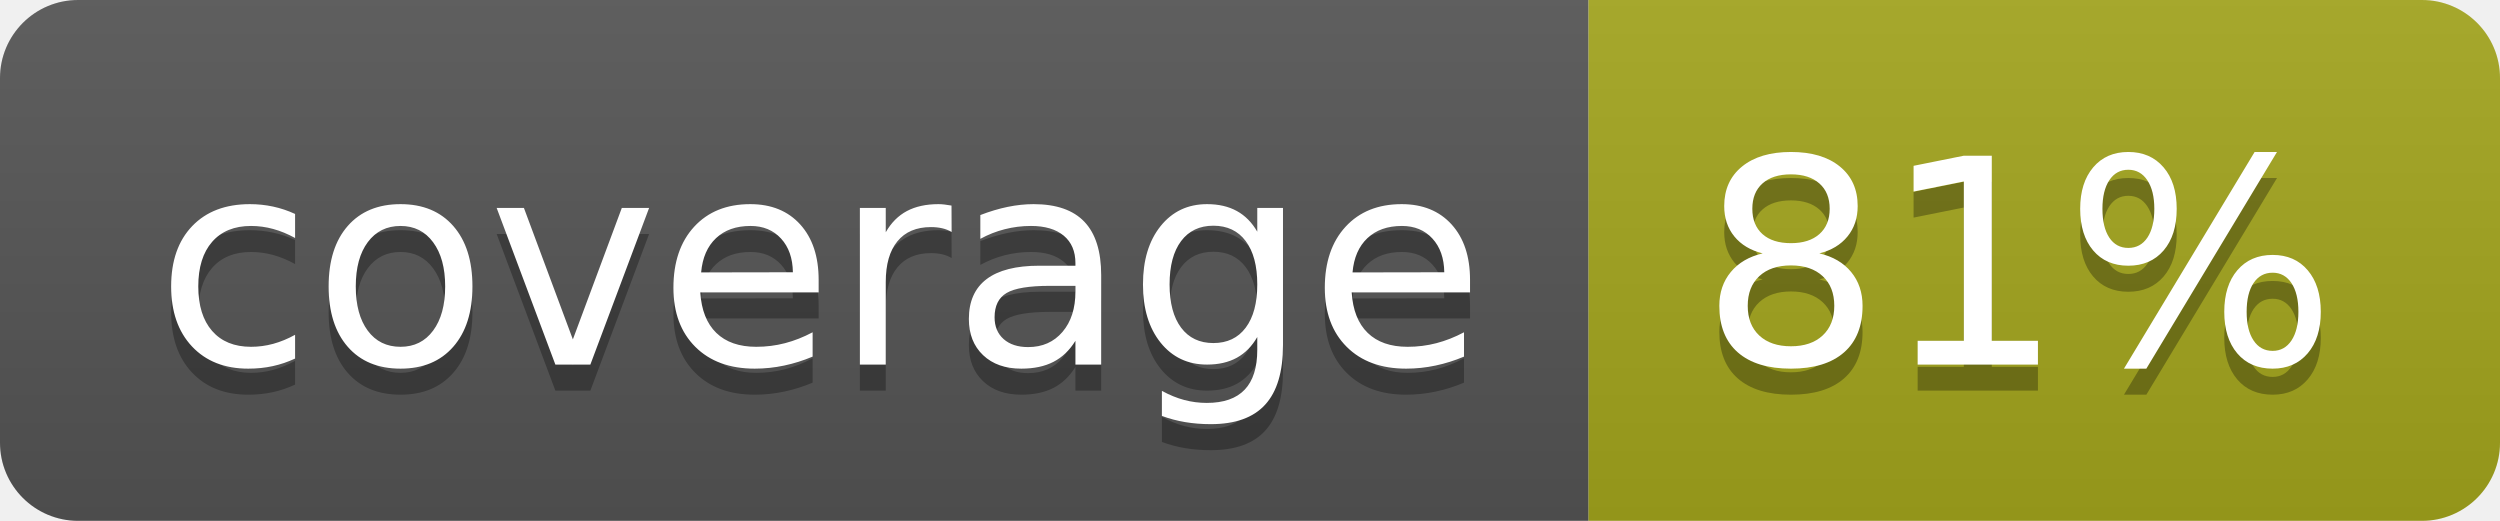
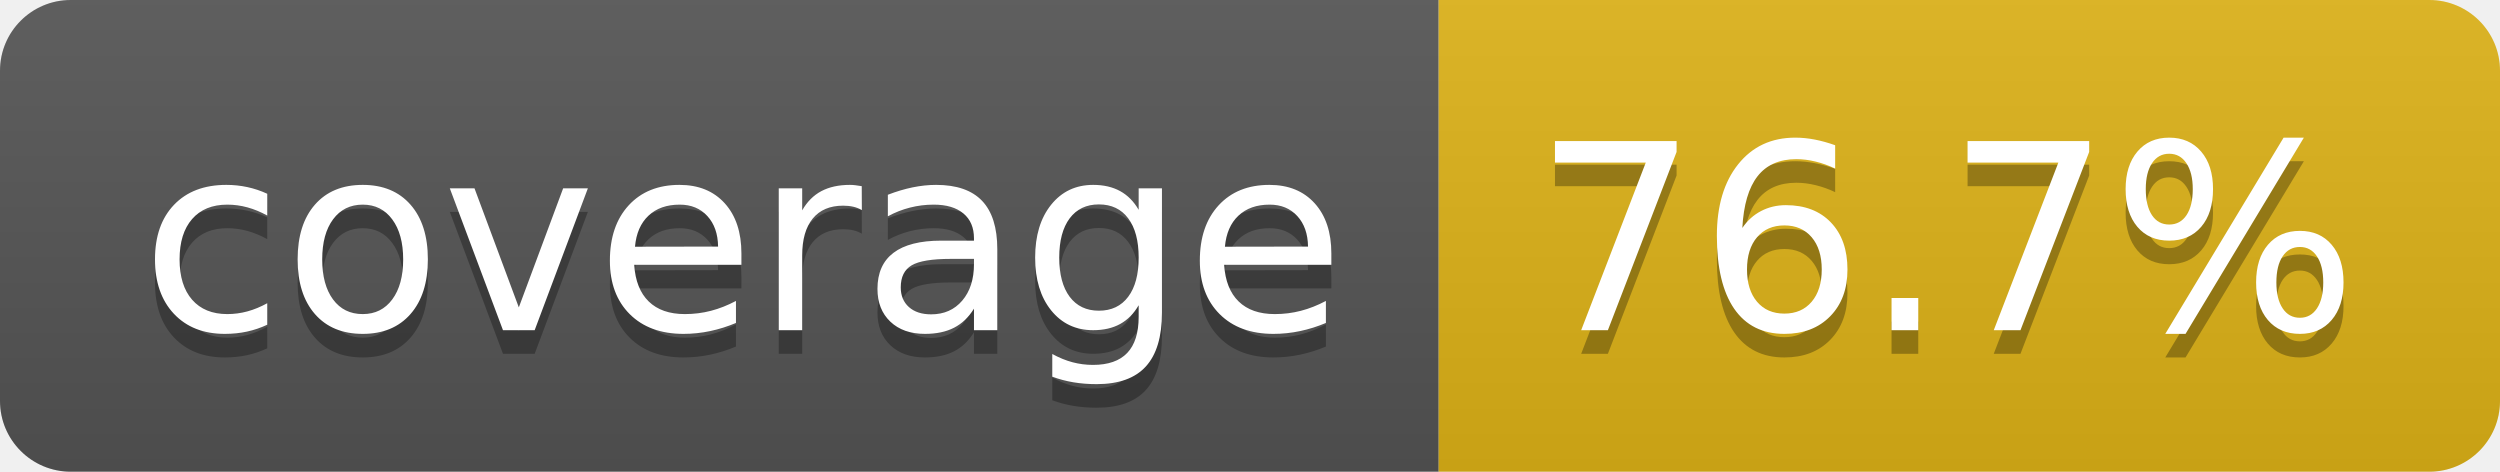
- <svg xmlns="http://www.w3.org/2000/svg" width="96" height="20" role="img" aria-label="coverage: 81%">
+ <svg xmlns="http://www.w3.org/2000/svg" width="106" height="20" role="img" aria-label="coverage: 76.7%">
  <linearGradient id="s" x2="0" y2="100%">
    <stop offset="0" stop-color="#bbb" stop-opacity=".1" />
    <stop offset="1" stop-opacity=".1" />
  </linearGradient>
  <clipPath id="r">
-     <rect width="96" height="20" rx="3" fill="#fff" />
+     <rect width="106" height="20" rx="3" fill="#fff" />
  </clipPath>
  <g clip-path="url(#r)">
    <rect width="61" height="20" fill="#555" />
-     <rect x="61" width="35" height="20" fill="#a4a61d" />
-     <rect width="96" height="20" fill="url(#s)" />
+     <rect x="61" width="45" height="20" fill="#dfb317" />
+     <rect width="106" height="20" fill="url(#s)" />
  </g>
  <g fill="#fff" text-anchor="middle" font-family="Verdana,Geneva,DejaVu Sans,sans-serif" text-rendering="geometricPrecision" font-size="110">
    <text aria-hidden="true" x="315" y="150" fill="#010101" fill-opacity=".3" transform="scale(.1)" textLength="510">coverage</text>
    <text x="315" y="140" transform="scale(.1)" fill="#fff" textLength="510">coverage</text>
-     <text aria-hidden="true" x="775" y="150" fill="#010101" fill-opacity=".3" transform="scale(.1)" textLength="245">81%</text>
-     <text x="775" y="140" transform="scale(.1)" fill="#fff" textLength="245">81%</text>
+     <text aria-hidden="true" x="825" y="150" fill="#010101" fill-opacity=".3" transform="scale(.1)" textLength="350">76.7%</text>
+     <text x="825" y="140" transform="scale(.1)" fill="#fff" textLength="350">76.7%</text>
  </g>
</svg>
